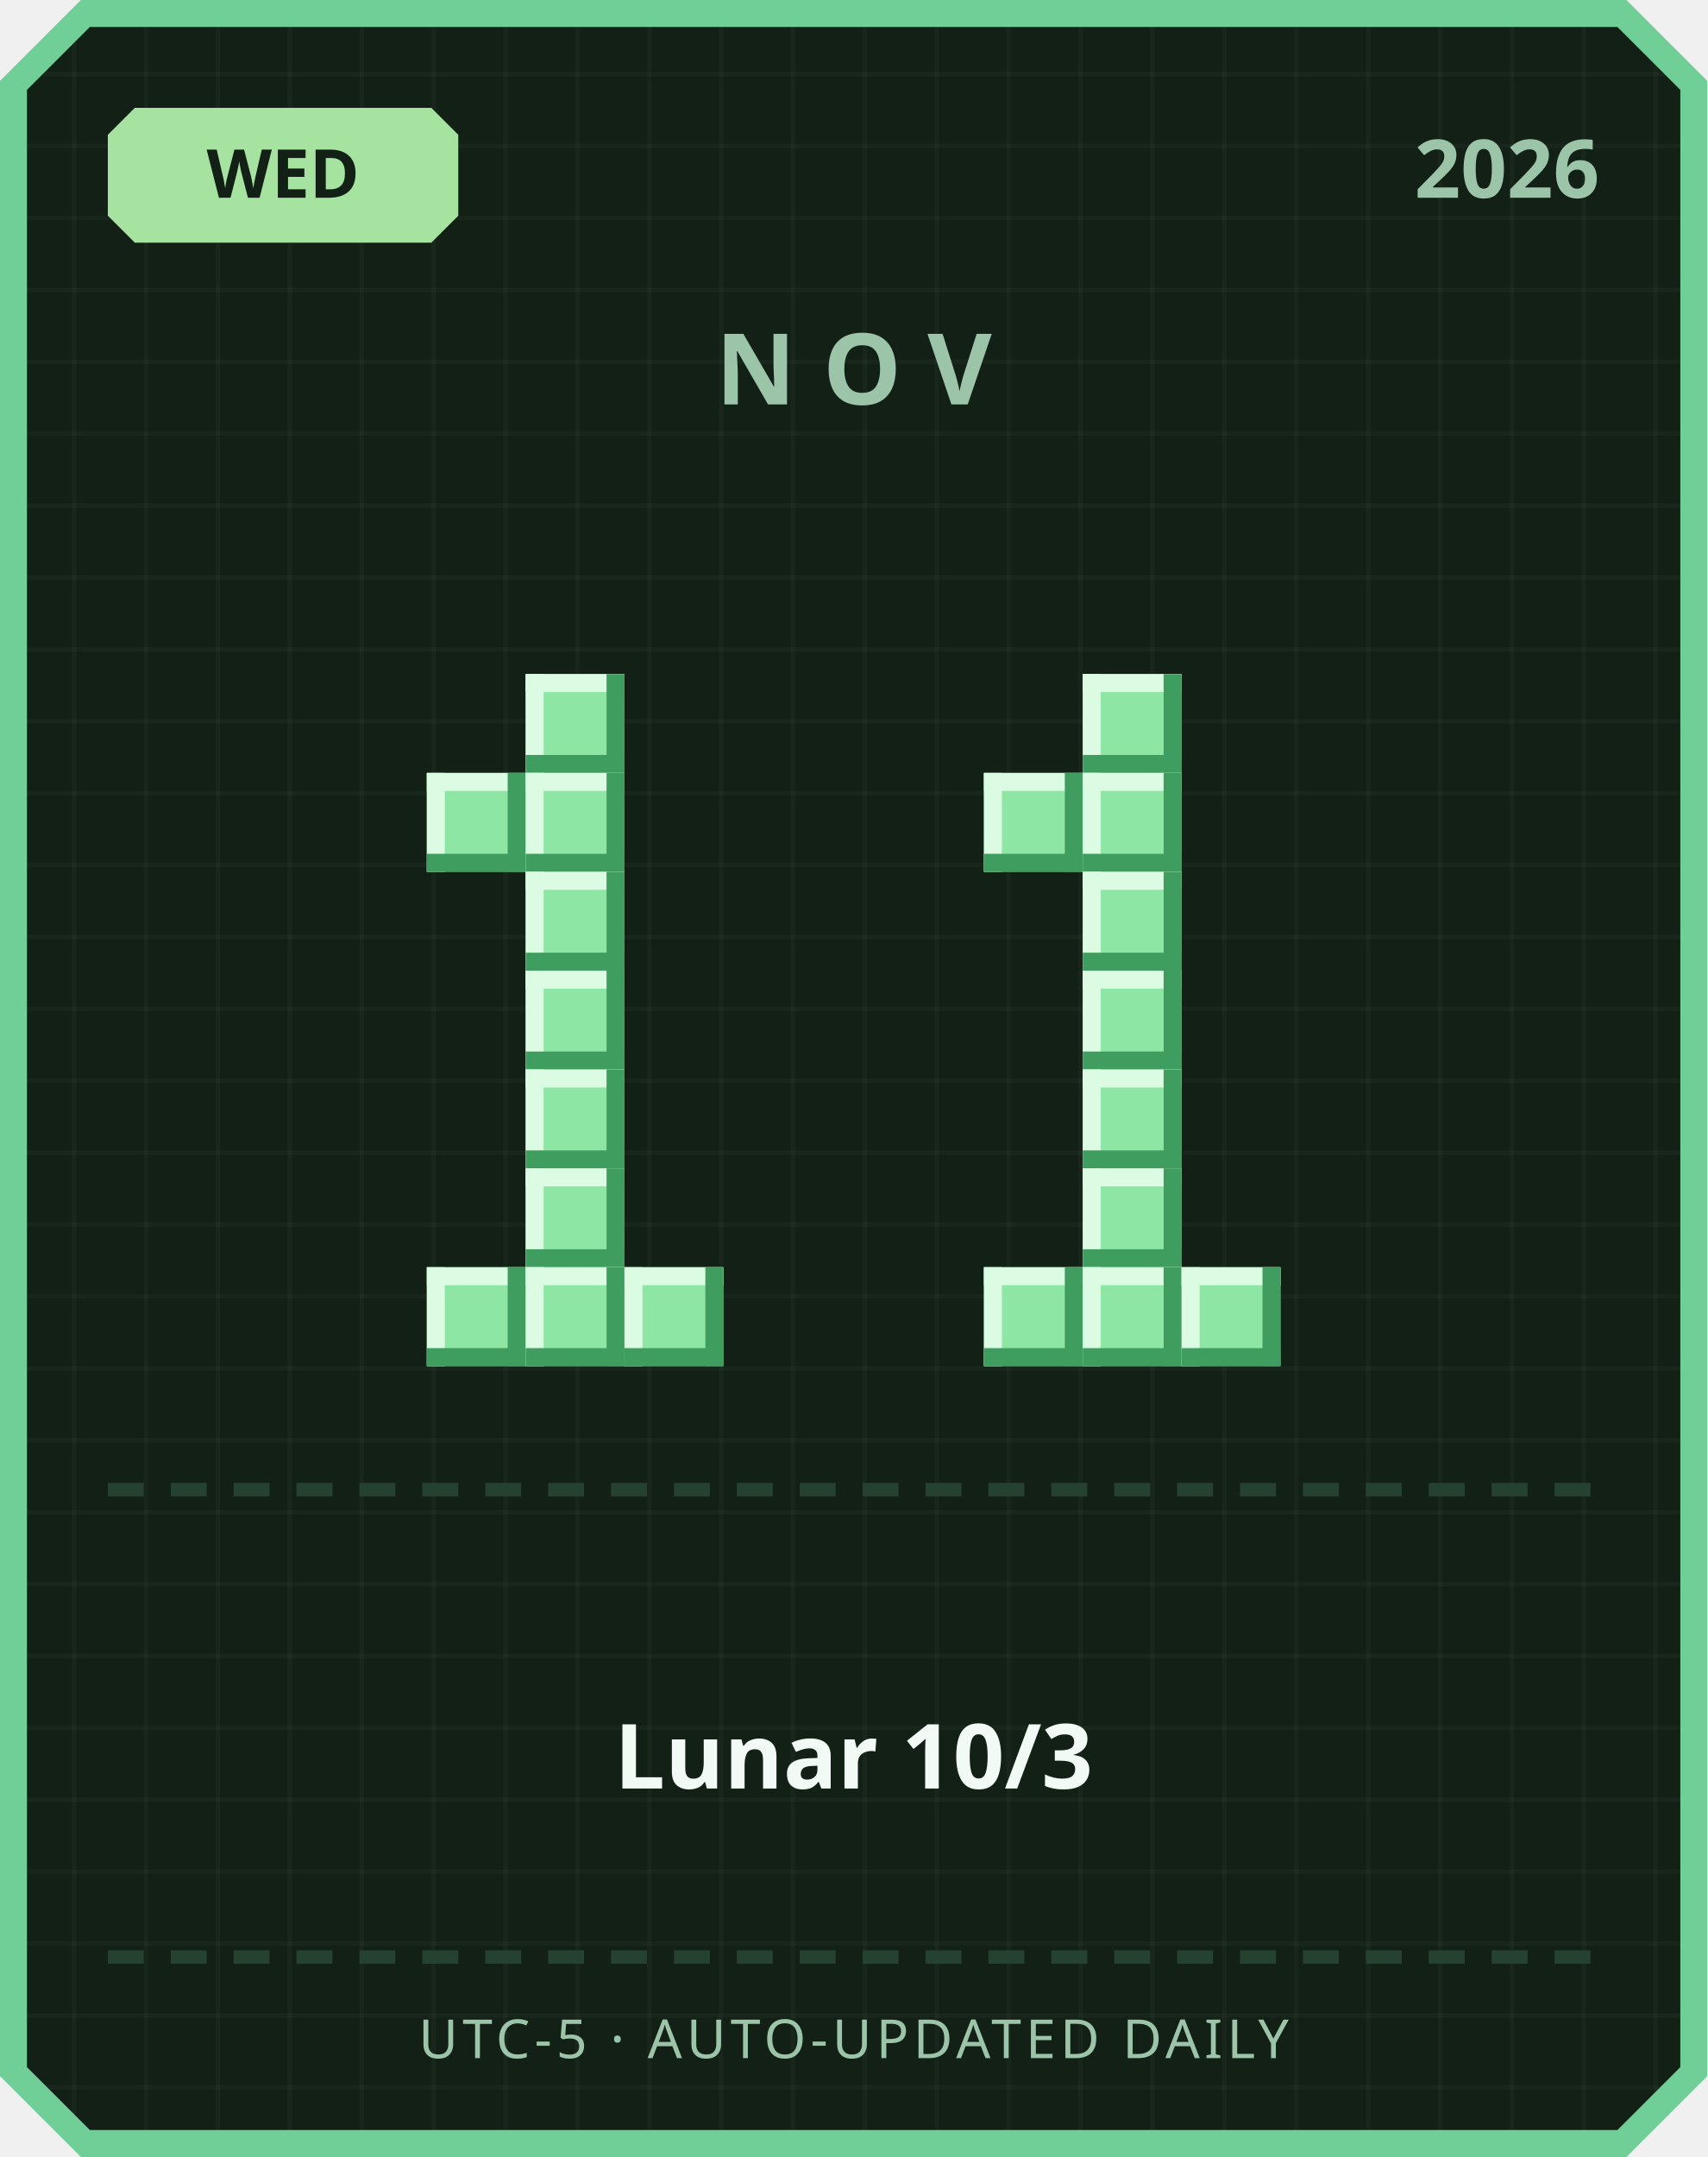
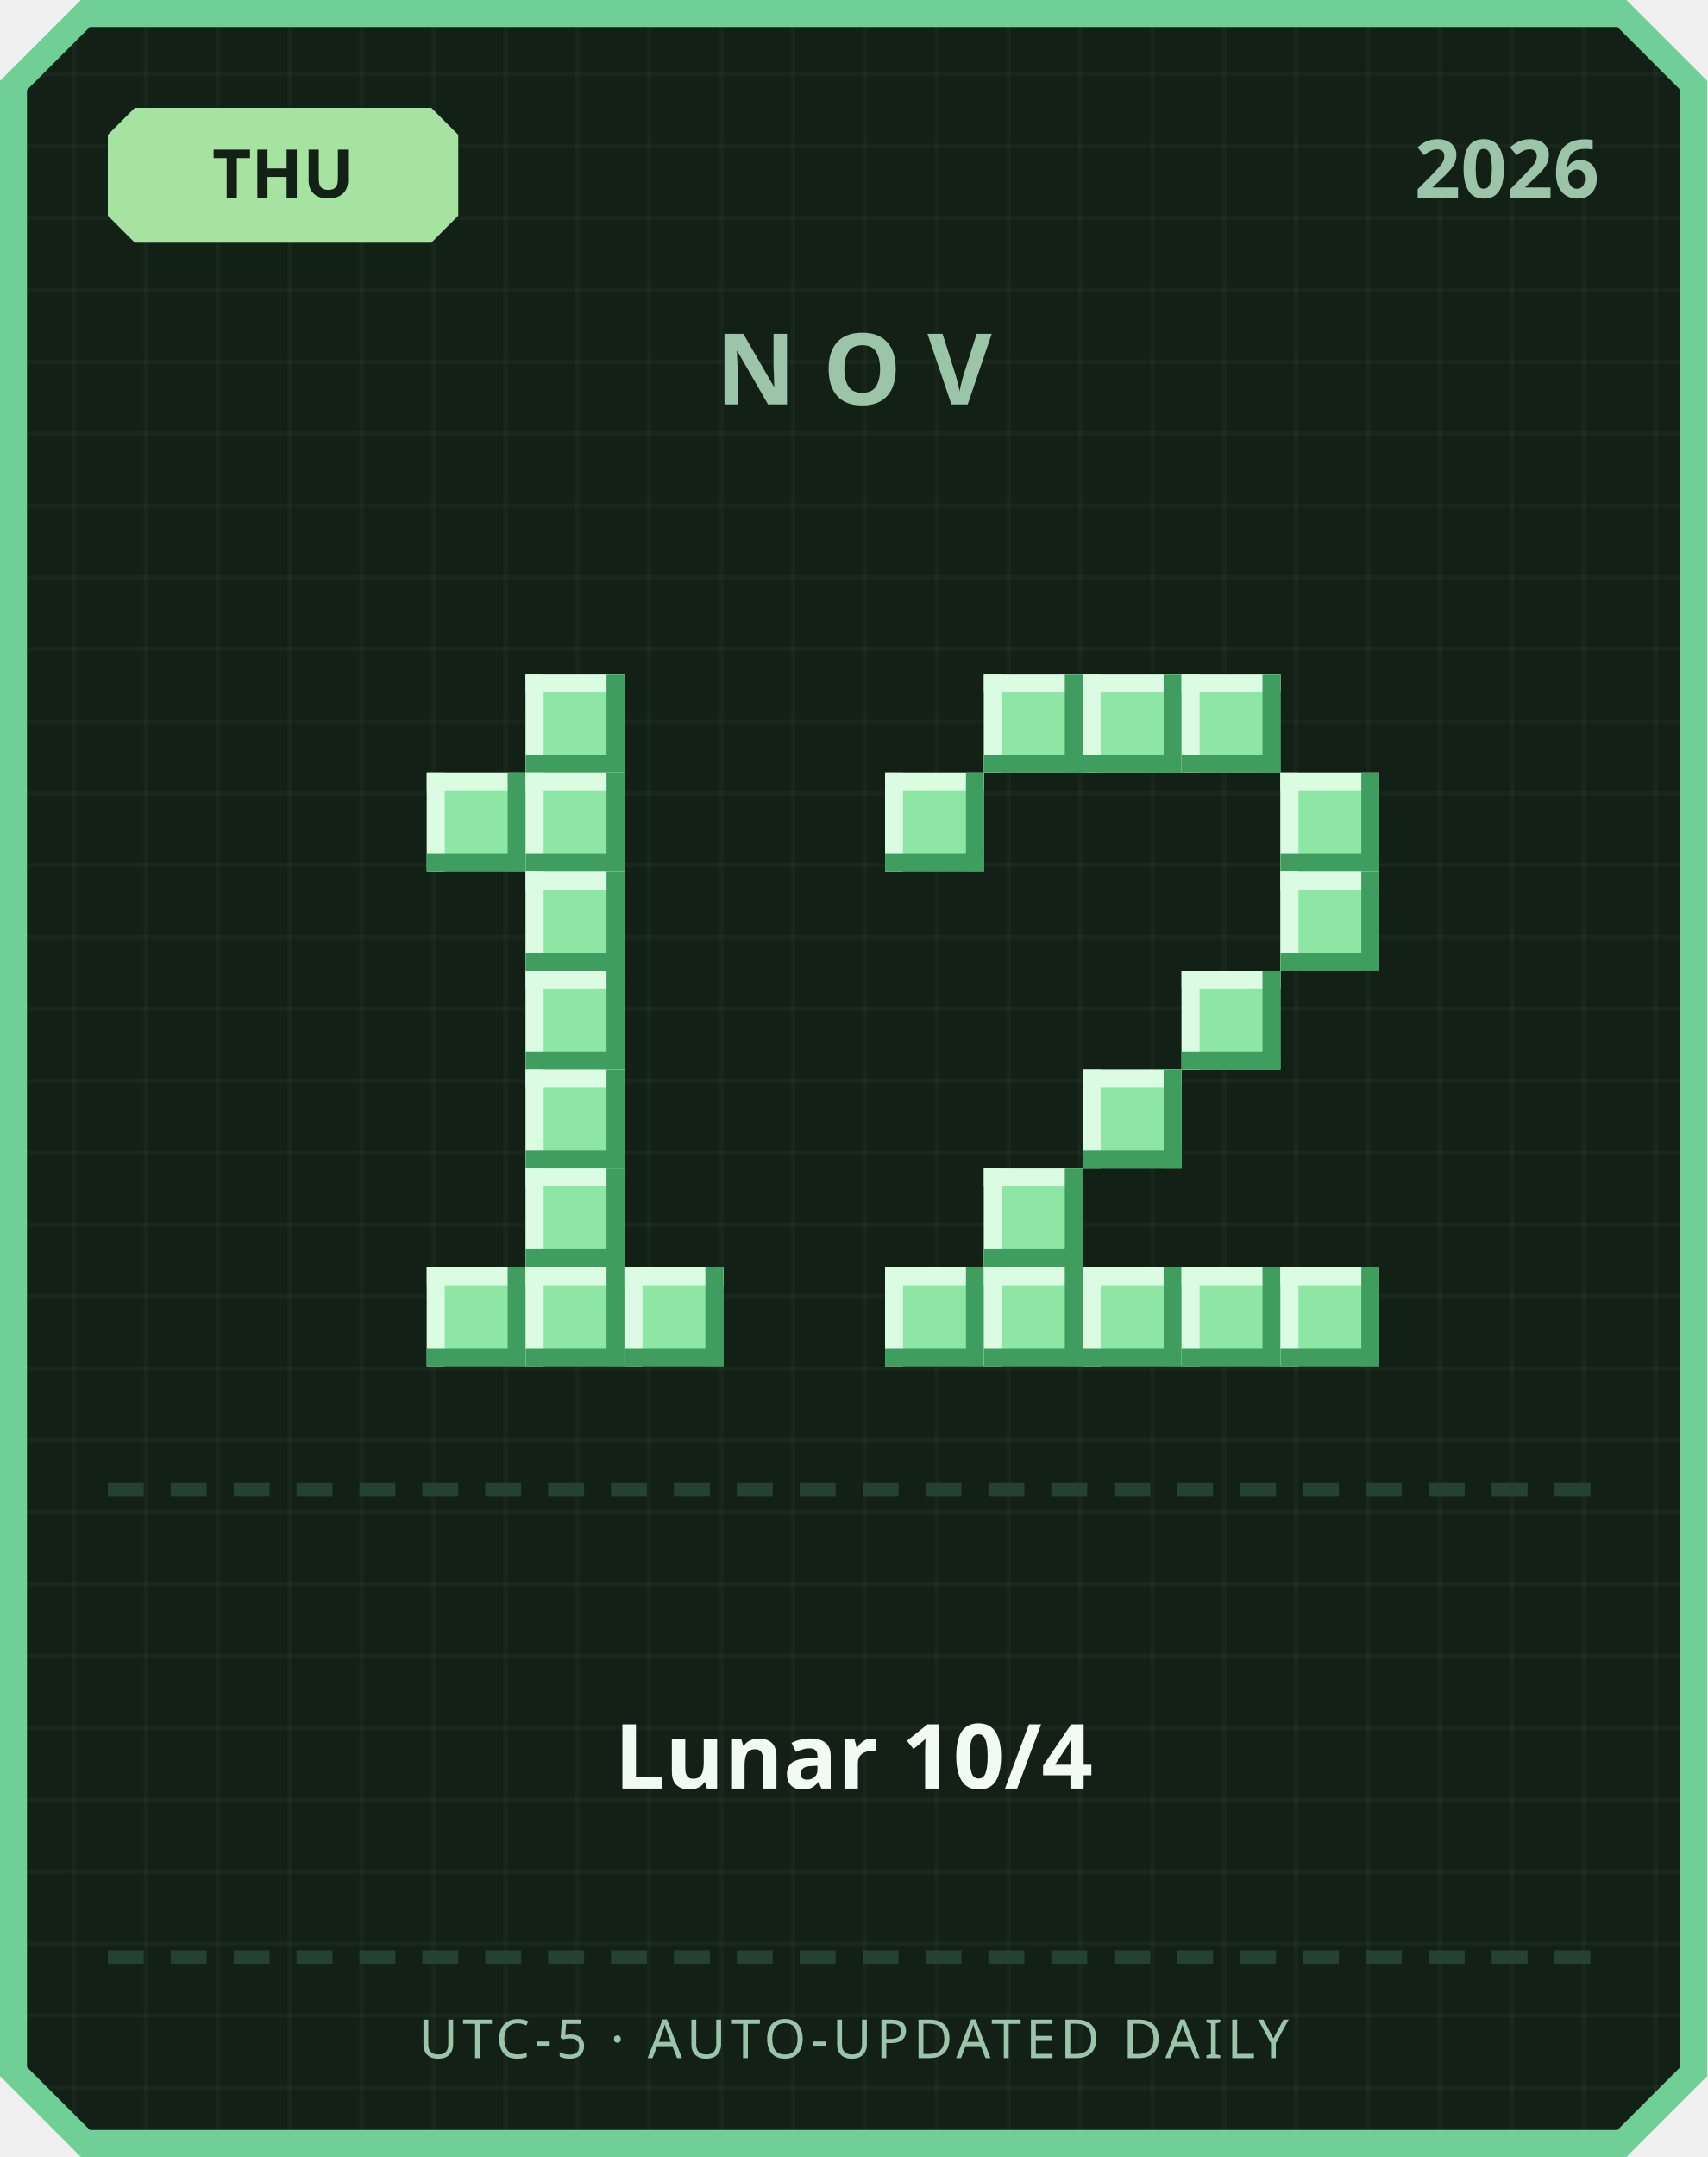
<svg xmlns="http://www.w3.org/2000/svg" width="380" height="480" viewBox="0 0 380 480">
  <defs>
    <pattern id="grid" width="16" height="16" patternUnits="userSpaceOnUse">
      <rect width="16" height="16" fill="#122016" />
      <rect width="1" height="16" fill="#ffffff" opacity="0.03" />
      <rect width="16" height="1" fill="#ffffff" opacity="0.03" />
    </pattern>
  </defs>
  <path d="M 18,0 L 362,0 L 380,18 L 380,462 L 362,480 L 18,480 L 0,462 L 0,18 Z" fill="#6fcf97" />
  <path d="M 20,6 L 360,6 L 374,20 L 374,460 L 360,474 L 20,474 L 6,460 L 6,20 Z" fill="url(#grid)" />
  <path d="M 30,24 L 96,24 L 102,30 L 102,48 L 96,54 L 30,54 L 24,48 L 24,30 Z" fill="#a6e3a1" />
-   <text x="63" y="44" text-anchor="middle" font-family="'Segoe UI', sans-serif" font-size="15" font-weight="700" fill="#122016">WED</text>
+   <text x="63" y="44" text-anchor="middle" font-family="'Segoe UI', sans-serif" font-size="15" font-weight="700" fill="#122016">THU</text>
  <text x="356" y="44" text-anchor="end" font-family="'Segoe UI', sans-serif" font-size="18" font-weight="700" fill="#9bc4a8">2026</text>
  <text x="190" y="90" text-anchor="middle" font-family="'Segoe UI', sans-serif" font-size="22" font-weight="700" letter-spacing="6" fill="#9bc4a8">NOV</text>
  <rect x="117" y="150" width="22" height="22" fill="#8ee6a5" />
  <rect x="117" y="150" width="22" height="4" fill="#dbfbe3" />
  <rect x="117" y="150" width="4" height="22" fill="#dbfbe3" />
  <rect x="117" y="168" width="22" height="4" fill="#3f9e5f" />
  <rect x="135" y="150" width="4" height="22" fill="#3f9e5f" />
  <rect x="95" y="172" width="22" height="22" fill="#8ee6a5" />
  <rect x="95" y="172" width="22" height="4" fill="#dbfbe3" />
  <rect x="95" y="172" width="4" height="22" fill="#dbfbe3" />
  <rect x="95" y="190" width="22" height="4" fill="#3f9e5f" />
  <rect x="113" y="172" width="4" height="22" fill="#3f9e5f" />
  <rect x="117" y="172" width="22" height="22" fill="#8ee6a5" />
  <rect x="117" y="172" width="22" height="4" fill="#dbfbe3" />
  <rect x="117" y="172" width="4" height="22" fill="#dbfbe3" />
  <rect x="117" y="190" width="22" height="4" fill="#3f9e5f" />
  <rect x="135" y="172" width="4" height="22" fill="#3f9e5f" />
  <rect x="117" y="194" width="22" height="22" fill="#8ee6a5" />
  <rect x="117" y="194" width="22" height="4" fill="#dbfbe3" />
  <rect x="117" y="194" width="4" height="22" fill="#dbfbe3" />
  <rect x="117" y="212" width="22" height="4" fill="#3f9e5f" />
  <rect x="135" y="194" width="4" height="22" fill="#3f9e5f" />
  <rect x="117" y="216" width="22" height="22" fill="#8ee6a5" />
  <rect x="117" y="216" width="22" height="4" fill="#dbfbe3" />
  <rect x="117" y="216" width="4" height="22" fill="#dbfbe3" />
  <rect x="117" y="234" width="22" height="4" fill="#3f9e5f" />
  <rect x="135" y="216" width="4" height="22" fill="#3f9e5f" />
  <rect x="117" y="238" width="22" height="22" fill="#8ee6a5" />
  <rect x="117" y="238" width="22" height="4" fill="#dbfbe3" />
  <rect x="117" y="238" width="4" height="22" fill="#dbfbe3" />
  <rect x="117" y="256" width="22" height="4" fill="#3f9e5f" />
  <rect x="135" y="238" width="4" height="22" fill="#3f9e5f" />
  <rect x="117" y="260" width="22" height="22" fill="#8ee6a5" />
  <rect x="117" y="260" width="22" height="4" fill="#dbfbe3" />
  <rect x="117" y="260" width="4" height="22" fill="#dbfbe3" />
  <rect x="117" y="278" width="22" height="4" fill="#3f9e5f" />
  <rect x="135" y="260" width="4" height="22" fill="#3f9e5f" />
  <rect x="95" y="282" width="22" height="22" fill="#8ee6a5" />
  <rect x="95" y="282" width="22" height="4" fill="#dbfbe3" />
  <rect x="95" y="282" width="4" height="22" fill="#dbfbe3" />
  <rect x="95" y="300" width="22" height="4" fill="#3f9e5f" />
  <rect x="113" y="282" width="4" height="22" fill="#3f9e5f" />
  <rect x="117" y="282" width="22" height="22" fill="#8ee6a5" />
  <rect x="117" y="282" width="22" height="4" fill="#dbfbe3" />
  <rect x="117" y="282" width="4" height="22" fill="#dbfbe3" />
  <rect x="117" y="300" width="22" height="4" fill="#3f9e5f" />
  <rect x="135" y="282" width="4" height="22" fill="#3f9e5f" />
  <rect x="139" y="282" width="22" height="22" fill="#8ee6a5" />
  <rect x="139" y="282" width="22" height="4" fill="#dbfbe3" />
  <rect x="139" y="282" width="4" height="22" fill="#dbfbe3" />
  <rect x="139" y="300" width="22" height="4" fill="#3f9e5f" />
  <rect x="157" y="282" width="4" height="22" fill="#3f9e5f" />
+   <rect x="219" y="150" width="22" height="22" fill="#8ee6a5" />
+   <rect x="219" y="150" width="22" height="4" fill="#dbfbe3" />
+   <rect x="219" y="150" width="4" height="22" fill="#dbfbe3" />
+   <rect x="219" y="168" width="22" height="4" fill="#3f9e5f" />
+   <rect x="237" y="150" width="4" height="22" fill="#3f9e5f" />
  <rect x="241" y="150" width="22" height="22" fill="#8ee6a5" />
  <rect x="241" y="150" width="22" height="4" fill="#dbfbe3" />
  <rect x="241" y="150" width="4" height="22" fill="#dbfbe3" />
  <rect x="241" y="168" width="22" height="4" fill="#3f9e5f" />
  <rect x="259" y="150" width="4" height="22" fill="#3f9e5f" />
-   <rect x="219" y="172" width="22" height="22" fill="#8ee6a5" />
-   <rect x="219" y="172" width="22" height="4" fill="#dbfbe3" />
-   <rect x="219" y="172" width="4" height="22" fill="#dbfbe3" />
-   <rect x="219" y="190" width="22" height="4" fill="#3f9e5f" />
-   <rect x="237" y="172" width="4" height="22" fill="#3f9e5f" />
-   <rect x="241" y="172" width="22" height="22" fill="#8ee6a5" />
-   <rect x="241" y="172" width="22" height="4" fill="#dbfbe3" />
-   <rect x="241" y="172" width="4" height="22" fill="#dbfbe3" />
-   <rect x="241" y="190" width="22" height="4" fill="#3f9e5f" />
-   <rect x="259" y="172" width="4" height="22" fill="#3f9e5f" />
-   <rect x="241" y="194" width="22" height="22" fill="#8ee6a5" />
-   <rect x="241" y="194" width="22" height="4" fill="#dbfbe3" />
-   <rect x="241" y="194" width="4" height="22" fill="#dbfbe3" />
-   <rect x="241" y="212" width="22" height="4" fill="#3f9e5f" />
-   <rect x="259" y="194" width="4" height="22" fill="#3f9e5f" />
-   <rect x="241" y="216" width="22" height="22" fill="#8ee6a5" />
-   <rect x="241" y="216" width="22" height="4" fill="#dbfbe3" />
-   <rect x="241" y="216" width="4" height="22" fill="#dbfbe3" />
-   <rect x="241" y="234" width="22" height="4" fill="#3f9e5f" />
-   <rect x="259" y="216" width="4" height="22" fill="#3f9e5f" />
+   <rect x="263" y="150" width="22" height="22" fill="#8ee6a5" />
+   <rect x="263" y="150" width="22" height="4" fill="#dbfbe3" />
+   <rect x="263" y="150" width="4" height="22" fill="#dbfbe3" />
+   <rect x="263" y="168" width="22" height="4" fill="#3f9e5f" />
+   <rect x="281" y="150" width="4" height="22" fill="#3f9e5f" />
+   <rect x="197" y="172" width="22" height="22" fill="#8ee6a5" />
+   <rect x="197" y="172" width="22" height="4" fill="#dbfbe3" />
+   <rect x="197" y="172" width="4" height="22" fill="#dbfbe3" />
+   <rect x="197" y="190" width="22" height="4" fill="#3f9e5f" />
+   <rect x="215" y="172" width="4" height="22" fill="#3f9e5f" />
+   <rect x="285" y="172" width="22" height="22" fill="#8ee6a5" />
+   <rect x="285" y="172" width="22" height="4" fill="#dbfbe3" />
+   <rect x="285" y="172" width="4" height="22" fill="#dbfbe3" />
+   <rect x="285" y="190" width="22" height="4" fill="#3f9e5f" />
+   <rect x="303" y="172" width="4" height="22" fill="#3f9e5f" />
+   <rect x="285" y="194" width="22" height="22" fill="#8ee6a5" />
+   <rect x="285" y="194" width="22" height="4" fill="#dbfbe3" />
+   <rect x="285" y="194" width="4" height="22" fill="#dbfbe3" />
+   <rect x="285" y="212" width="22" height="4" fill="#3f9e5f" />
+   <rect x="303" y="194" width="4" height="22" fill="#3f9e5f" />
+   <rect x="263" y="216" width="22" height="22" fill="#8ee6a5" />
+   <rect x="263" y="216" width="22" height="4" fill="#dbfbe3" />
+   <rect x="263" y="216" width="4" height="22" fill="#dbfbe3" />
+   <rect x="263" y="234" width="22" height="4" fill="#3f9e5f" />
+   <rect x="281" y="216" width="4" height="22" fill="#3f9e5f" />
  <rect x="241" y="238" width="22" height="22" fill="#8ee6a5" />
  <rect x="241" y="238" width="22" height="4" fill="#dbfbe3" />
  <rect x="241" y="238" width="4" height="22" fill="#dbfbe3" />
  <rect x="241" y="256" width="22" height="4" fill="#3f9e5f" />
  <rect x="259" y="238" width="4" height="22" fill="#3f9e5f" />
-   <rect x="241" y="260" width="22" height="22" fill="#8ee6a5" />
-   <rect x="241" y="260" width="22" height="4" fill="#dbfbe3" />
-   <rect x="241" y="260" width="4" height="22" fill="#dbfbe3" />
-   <rect x="241" y="278" width="22" height="4" fill="#3f9e5f" />
-   <rect x="259" y="260" width="4" height="22" fill="#3f9e5f" />
+   <rect x="219" y="260" width="22" height="22" fill="#8ee6a5" />
+   <rect x="219" y="260" width="22" height="4" fill="#dbfbe3" />
+   <rect x="219" y="260" width="4" height="22" fill="#dbfbe3" />
+   <rect x="219" y="278" width="22" height="4" fill="#3f9e5f" />
+   <rect x="237" y="260" width="4" height="22" fill="#3f9e5f" />
+   <rect x="197" y="282" width="22" height="22" fill="#8ee6a5" />
+   <rect x="197" y="282" width="22" height="4" fill="#dbfbe3" />
+   <rect x="197" y="282" width="4" height="22" fill="#dbfbe3" />
+   <rect x="197" y="300" width="22" height="4" fill="#3f9e5f" />
+   <rect x="215" y="282" width="4" height="22" fill="#3f9e5f" />
  <rect x="219" y="282" width="22" height="22" fill="#8ee6a5" />
  <rect x="219" y="282" width="22" height="4" fill="#dbfbe3" />
  <rect x="219" y="282" width="4" height="22" fill="#dbfbe3" />
  <rect x="219" y="300" width="22" height="4" fill="#3f9e5f" />
  <rect x="237" y="282" width="4" height="22" fill="#3f9e5f" />
  <rect x="241" y="282" width="22" height="22" fill="#8ee6a5" />
  <rect x="241" y="282" width="22" height="4" fill="#dbfbe3" />
  <rect x="241" y="282" width="4" height="22" fill="#dbfbe3" />
  <rect x="241" y="300" width="22" height="4" fill="#3f9e5f" />
  <rect x="259" y="282" width="4" height="22" fill="#3f9e5f" />
  <rect x="263" y="282" width="22" height="22" fill="#8ee6a5" />
  <rect x="263" y="282" width="22" height="4" fill="#dbfbe3" />
  <rect x="263" y="282" width="4" height="22" fill="#dbfbe3" />
  <rect x="263" y="300" width="22" height="4" fill="#3f9e5f" />
  <rect x="281" y="282" width="4" height="22" fill="#3f9e5f" />
+   <rect x="285" y="282" width="22" height="22" fill="#8ee6a5" />
+   <rect x="285" y="282" width="22" height="4" fill="#dbfbe3" />
+   <rect x="285" y="282" width="4" height="22" fill="#dbfbe3" />
+   <rect x="285" y="300" width="22" height="4" fill="#3f9e5f" />
+   <rect x="303" y="282" width="4" height="22" fill="#3f9e5f" />
  <rect x="24" y="330" width="8" height="3" fill="#254230" />
  <rect x="38" y="330" width="8" height="3" fill="#254230" />
  <rect x="52" y="330" width="8" height="3" fill="#254230" />
  <rect x="66" y="330" width="8" height="3" fill="#254230" />
  <rect x="80" y="330" width="8" height="3" fill="#254230" />
  <rect x="94" y="330" width="8" height="3" fill="#254230" />
  <rect x="108" y="330" width="8" height="3" fill="#254230" />
  <rect x="122" y="330" width="8" height="3" fill="#254230" />
  <rect x="136" y="330" width="8" height="3" fill="#254230" />
  <rect x="150" y="330" width="8" height="3" fill="#254230" />
  <rect x="164" y="330" width="8" height="3" fill="#254230" />
  <rect x="178" y="330" width="8" height="3" fill="#254230" />
  <rect x="192" y="330" width="8" height="3" fill="#254230" />
  <rect x="206" y="330" width="8" height="3" fill="#254230" />
  <rect x="220" y="330" width="8" height="3" fill="#254230" />
  <rect x="234" y="330" width="8" height="3" fill="#254230" />
  <rect x="248" y="330" width="8" height="3" fill="#254230" />
  <rect x="262" y="330" width="8" height="3" fill="#254230" />
  <rect x="276" y="330" width="8" height="3" fill="#254230" />
  <rect x="290" y="330" width="8" height="3" fill="#254230" />
  <rect x="304" y="330" width="8" height="3" fill="#254230" />
  <rect x="318" y="330" width="8" height="3" fill="#254230" />
  <rect x="332" y="330" width="8" height="3" fill="#254230" />
  <rect x="346" y="330" width="8" height="3" fill="#254230" />
-   <text x="190" y="398" text-anchor="middle" font-family="'Segoe UI', 'Microsoft JhengHei', sans-serif" font-size="20" font-weight="700" fill="#f1faf4">Lunar 10/3</text>
+   <text x="190" y="398" text-anchor="middle" font-family="'Segoe UI', 'Microsoft JhengHei', sans-serif" font-size="20" font-weight="700" fill="#f1faf4">Lunar 10/4</text>
  <rect x="24" y="434" width="8" height="3" fill="#254230" />
  <rect x="38" y="434" width="8" height="3" fill="#254230" />
  <rect x="52" y="434" width="8" height="3" fill="#254230" />
  <rect x="66" y="434" width="8" height="3" fill="#254230" />
  <rect x="80" y="434" width="8" height="3" fill="#254230" />
  <rect x="94" y="434" width="8" height="3" fill="#254230" />
  <rect x="108" y="434" width="8" height="3" fill="#254230" />
  <rect x="122" y="434" width="8" height="3" fill="#254230" />
  <rect x="136" y="434" width="8" height="3" fill="#254230" />
  <rect x="150" y="434" width="8" height="3" fill="#254230" />
  <rect x="164" y="434" width="8" height="3" fill="#254230" />
  <rect x="178" y="434" width="8" height="3" fill="#254230" />
  <rect x="192" y="434" width="8" height="3" fill="#254230" />
  <rect x="206" y="434" width="8" height="3" fill="#254230" />
  <rect x="220" y="434" width="8" height="3" fill="#254230" />
  <rect x="234" y="434" width="8" height="3" fill="#254230" />
  <rect x="248" y="434" width="8" height="3" fill="#254230" />
  <rect x="262" y="434" width="8" height="3" fill="#254230" />
  <rect x="276" y="434" width="8" height="3" fill="#254230" />
  <rect x="290" y="434" width="8" height="3" fill="#254230" />
  <rect x="304" y="434" width="8" height="3" fill="#254230" />
  <rect x="318" y="434" width="8" height="3" fill="#254230" />
  <rect x="332" y="434" width="8" height="3" fill="#254230" />
  <rect x="346" y="434" width="8" height="3" fill="#254230" />
  <text x="190" y="458" text-anchor="middle" font-family="'Segoe UI', sans-serif" font-size="12" letter-spacing="1" fill="#9bc4a8">UTC-5 · AUTO-UPDATED DAILY</text>
</svg>
